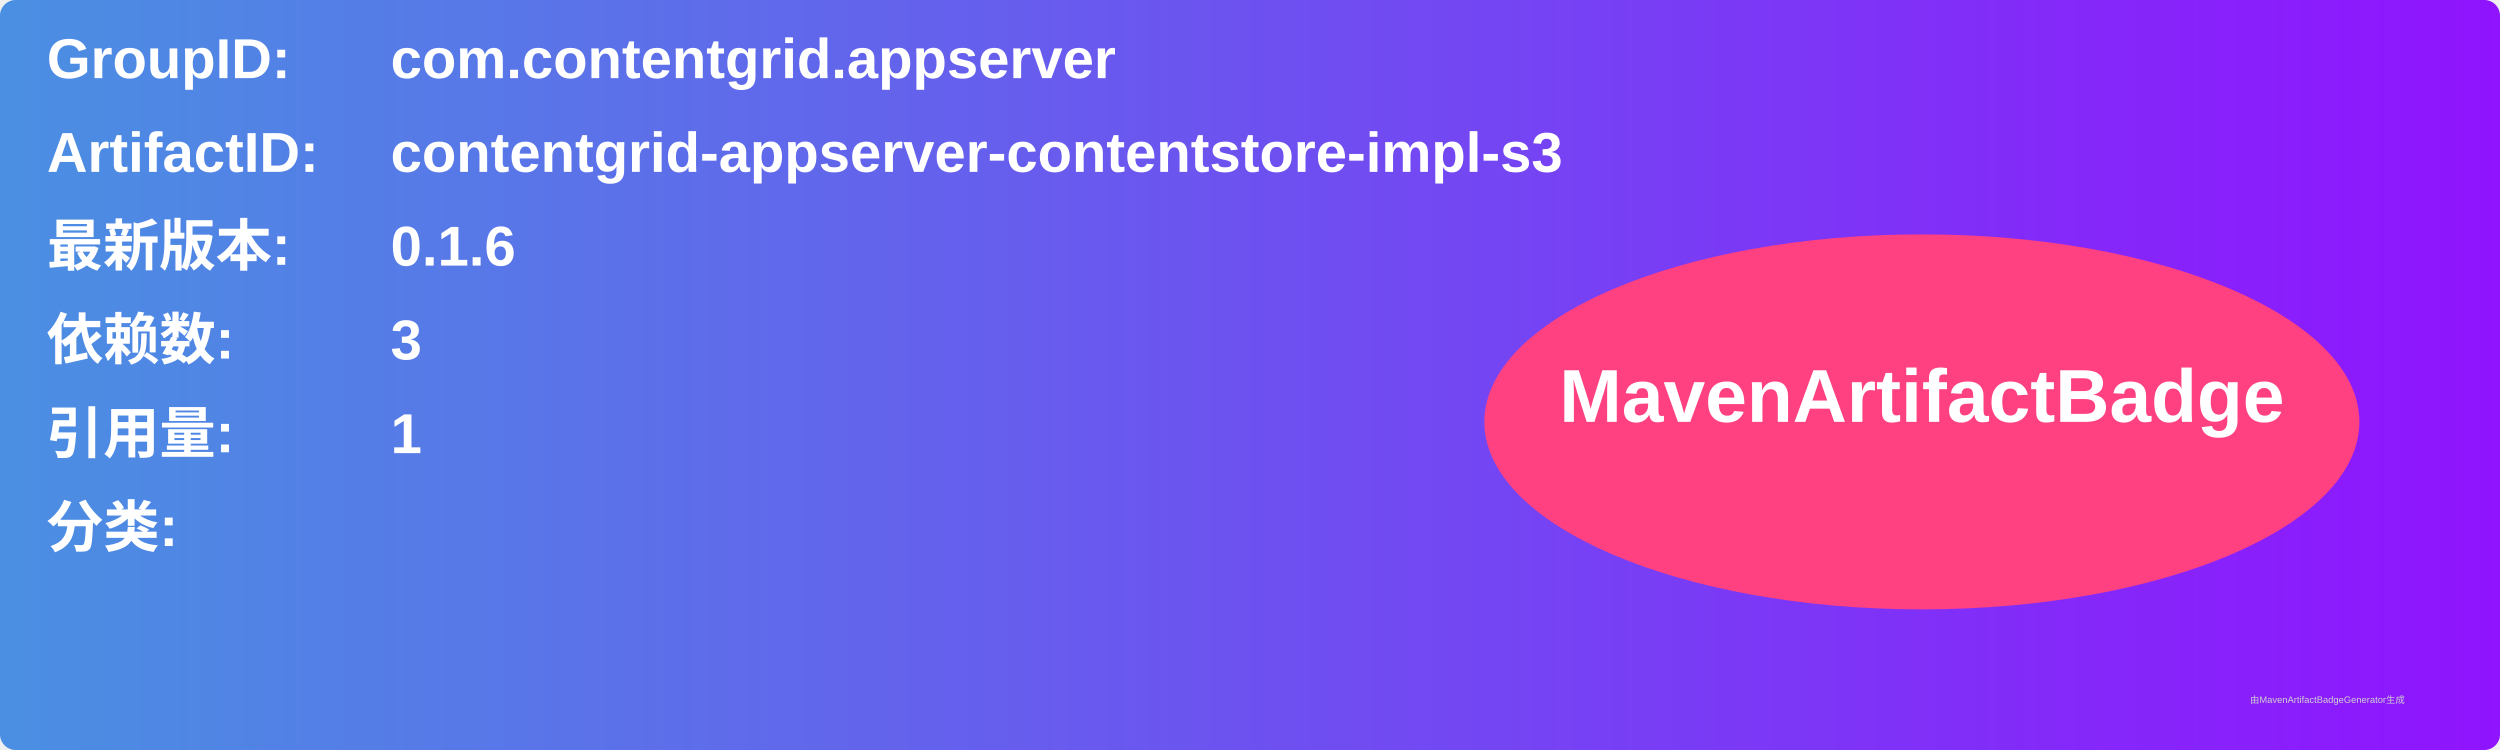
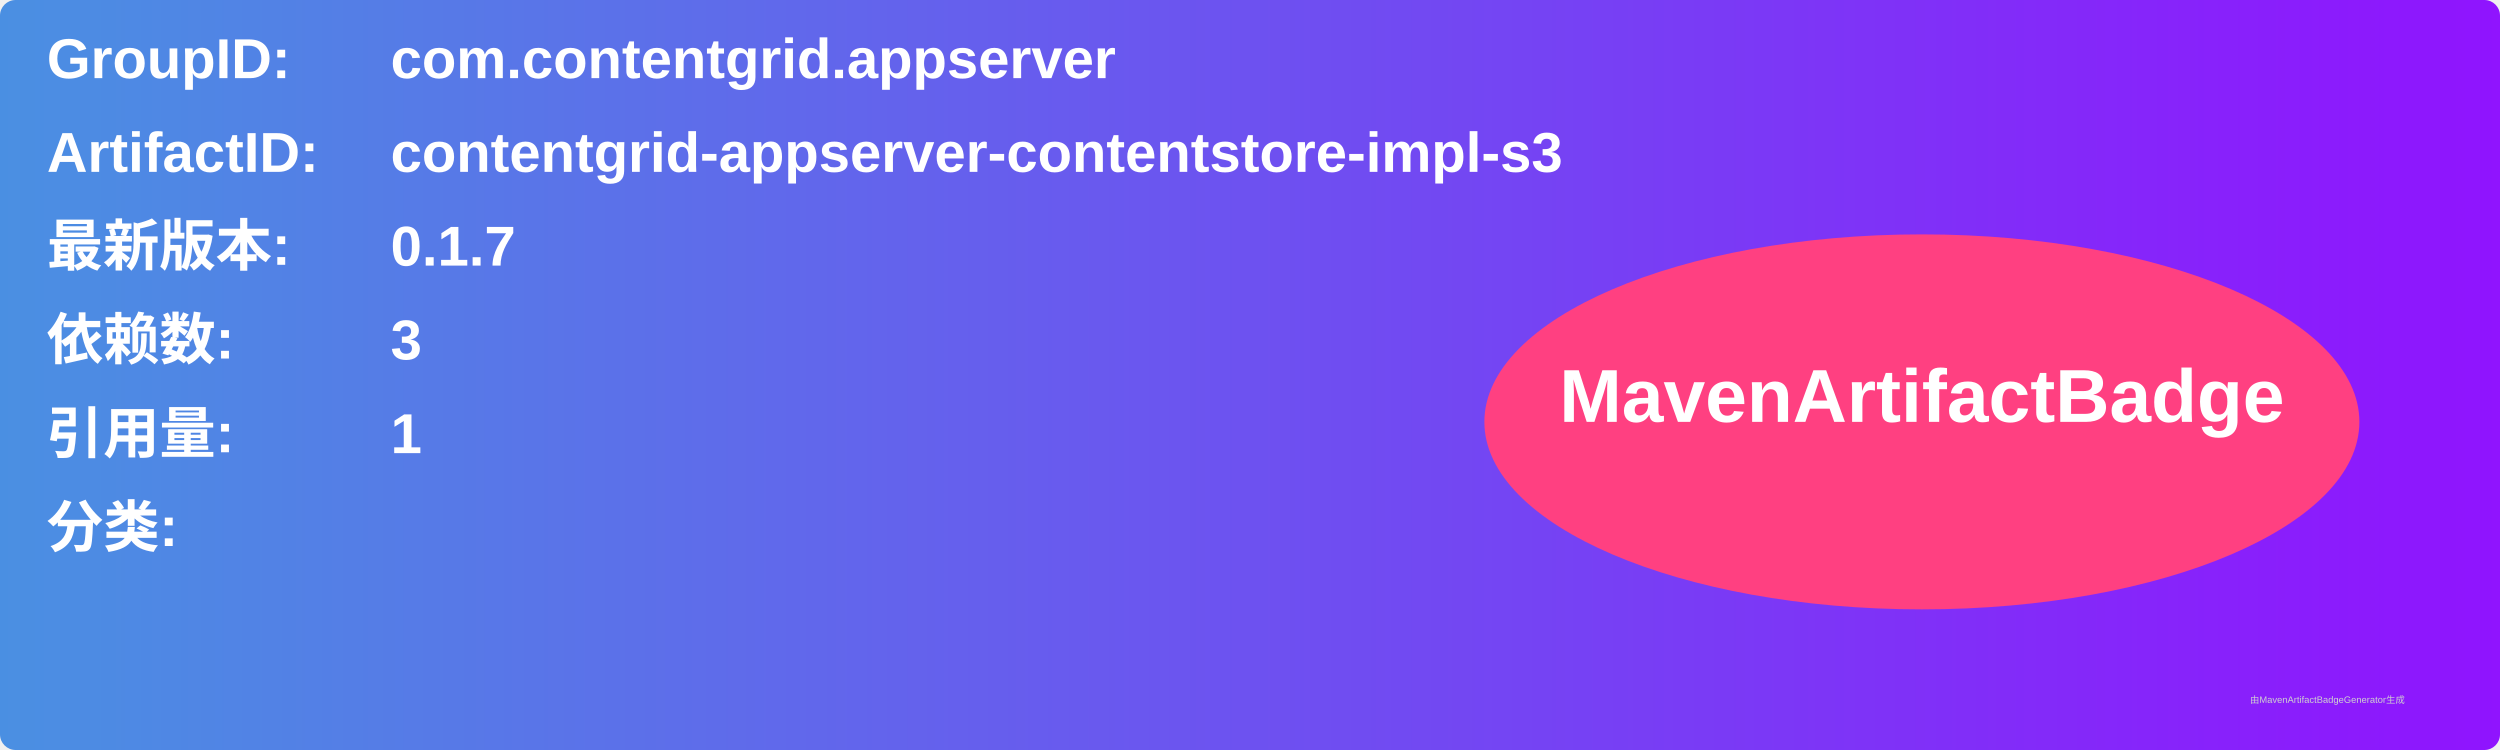
<svg xmlns="http://www.w3.org/2000/svg" width="800" height="240" viewBox="0 0 800 240">
  <linearGradient id="grad" x1="0%" y1="0%" x2="100%" y2="0%">
    <stop offset="0%" stop-color="#4a90e2" />
    <stop offset="100%" stop-color="#9013fe" />
  </linearGradient>
  <rect width="100%" height="100%" rx="5" ry="5" fill="url(#grad)" />
  <g transform="translate(15, 15)">
    <text x="0" y="10" font-family="Arial" font-size="18" fill="white" font-weight="bold" width="260">GroupID:</text>
    <text x="110" y="10" font-family="Arial" font-size="18" fill="white" font-weight="bold" width="460">com.contentgrid.appserver</text>
    <text x="0" y="40" font-family="Arial" font-size="18" fill="white" font-weight="bold" width="260">ArtifactID:</text>
    <text x="110" y="40" font-family="Arial" font-size="18" fill="white" font-weight="bold" width="460">contentgrid-appserver-contentstore-impl-s3</text>
    <text x="0" y="70" font-family="Arial" font-size="18" fill="white" font-weight="bold">最新版本:</text>
    <text x="110" y="70" font-family="Arial" font-size="18" fill="white" font-weight="bold">
-       <tspan font-weight="bold">0.1.6</tspan>
+       <tspan font-weight="bold">0.1.7</tspan>
    </text>
    <text x="0" y="100" font-family="Arial" font-size="18" fill="white" font-weight="bold">依赖数: </text>
    <text x="110" y="100" font-family="Arial" font-size="18" fill="white">
      <tspan font-weight="bold">3</tspan>
    </text>
    <text x="0" y="130" font-family="Arial" font-size="18" fill="white" font-weight="bold">引用量: </text>
    <text x="110" y="130" font-family="Arial" font-size="18" fill="white">
      <tspan font-weight="bold">1</tspan>
    </text>
    <text x="0" y="160" font-family="Arial" font-size="18" fill="white" font-weight="bold">分类:</text>
    <text x="10" y="190" font-family="Arial" font-size="10" fill="white">
      <tspan font-weight="bold" />
    </text>
    <ellipse cx="600" cy="120" rx="140" ry="60" fill="#ff4081" />
    <text x="600" y="120" text-anchor="middle" font-family="Arial" font-size="24" fill="white" font-weight="bold">MavenArtifactBadge</text>
  </g>
  <text x="720" y="225" font-family="Arial" font-size="3" fill="#d0d0d0">由MavenArtifactBadgeGenerator生成</text>
</svg>
